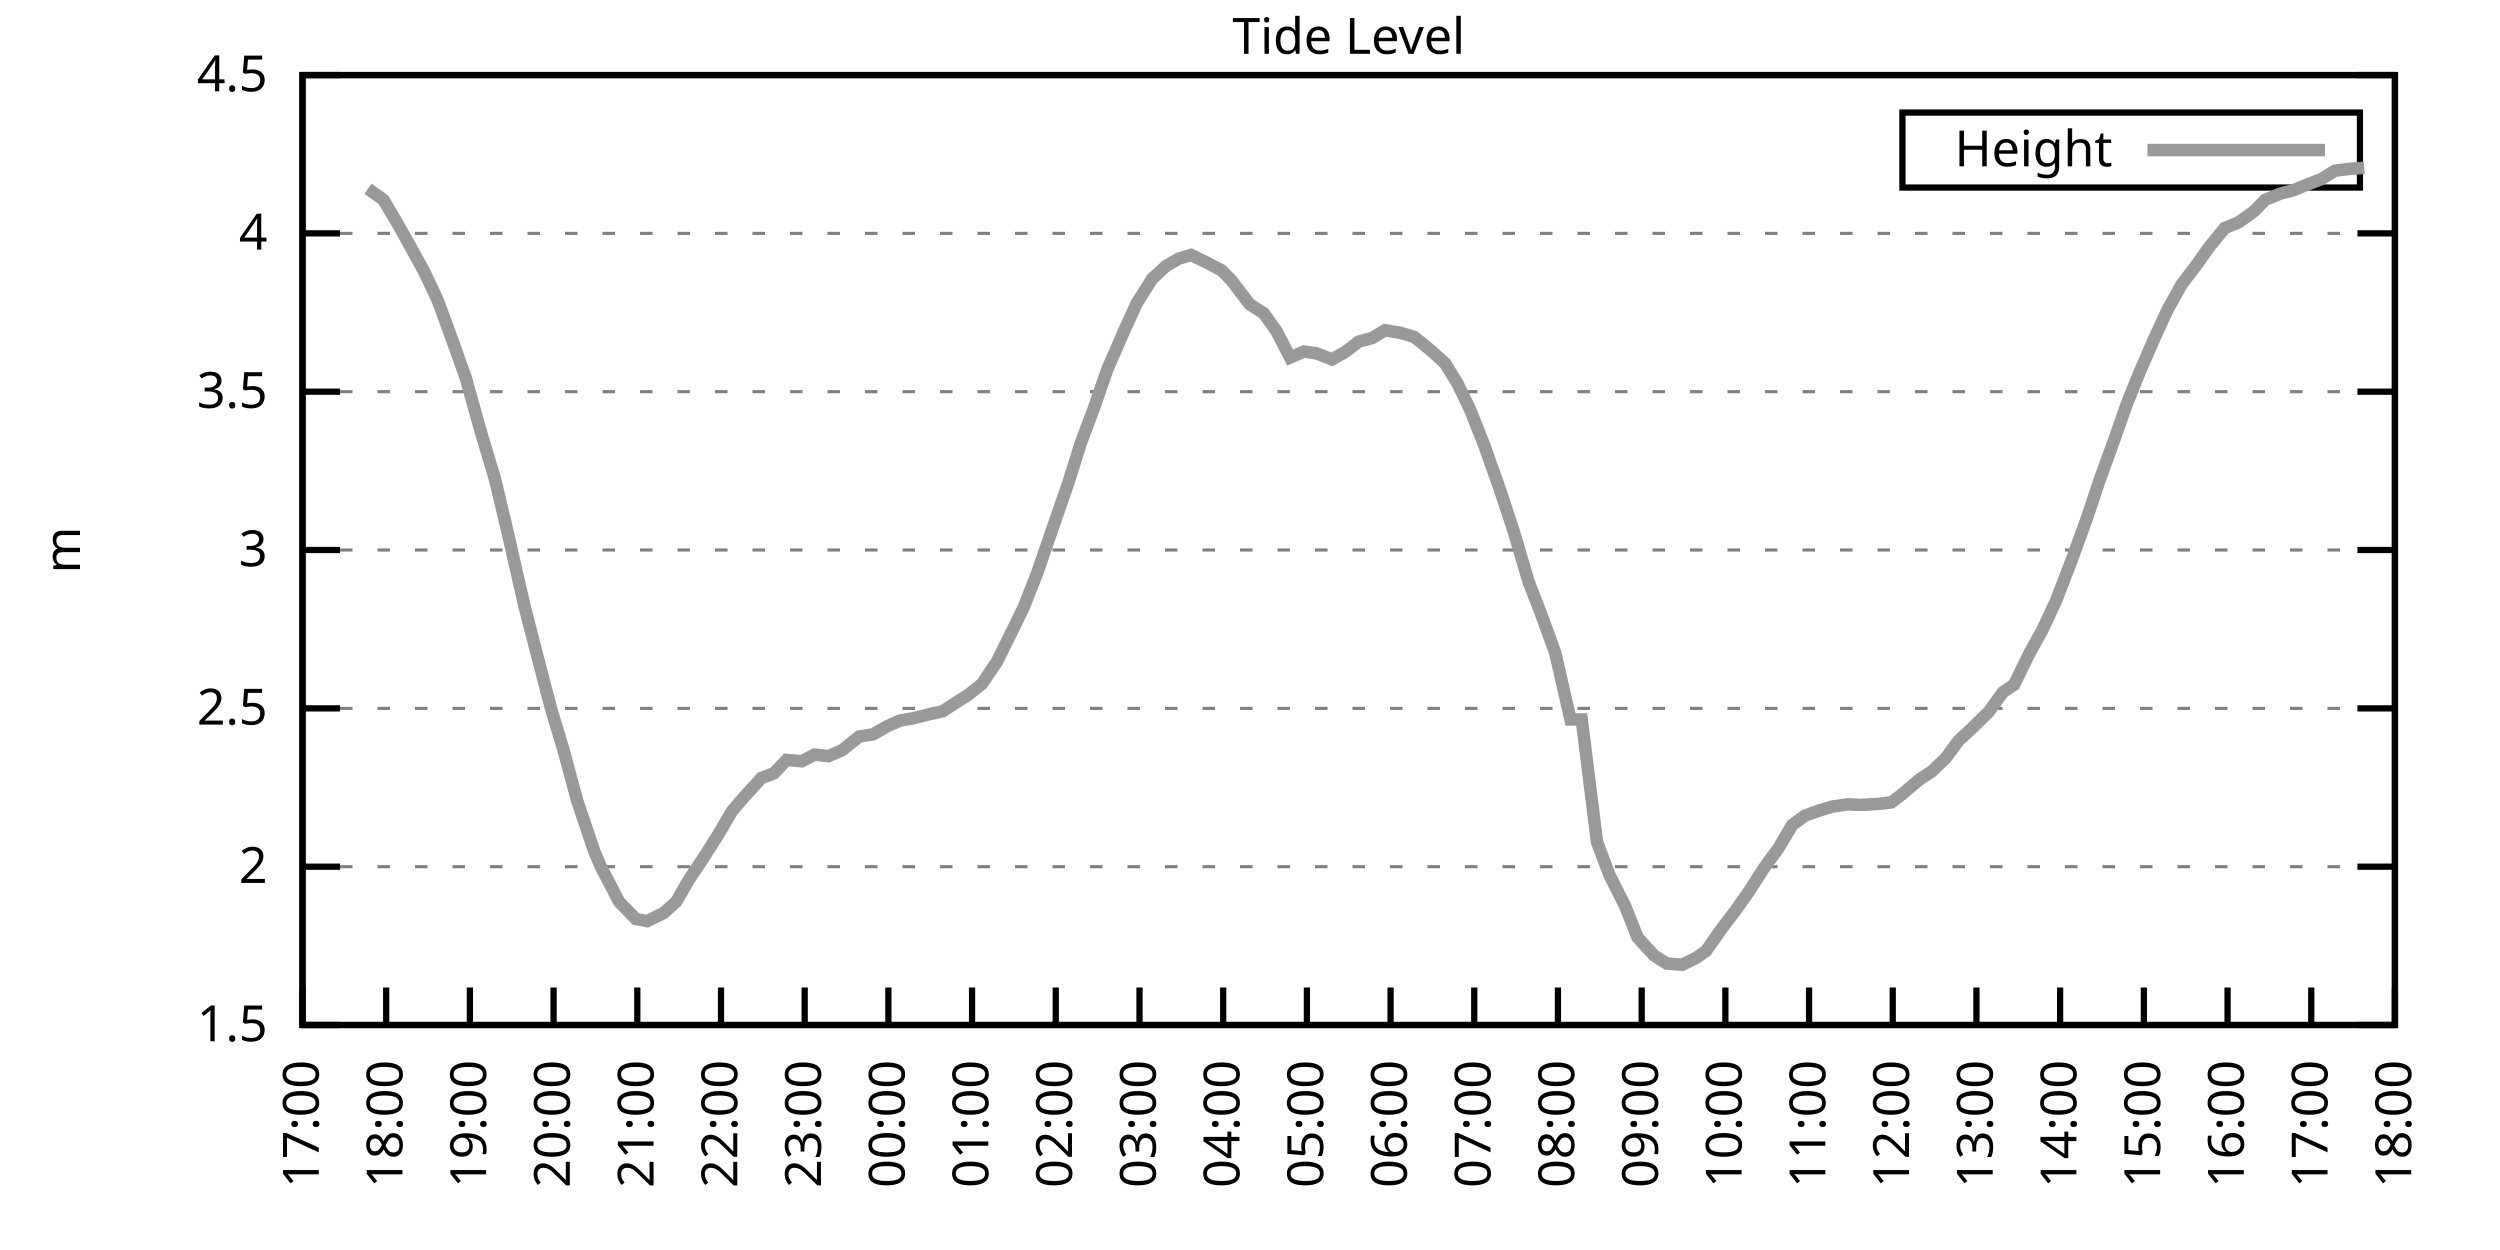
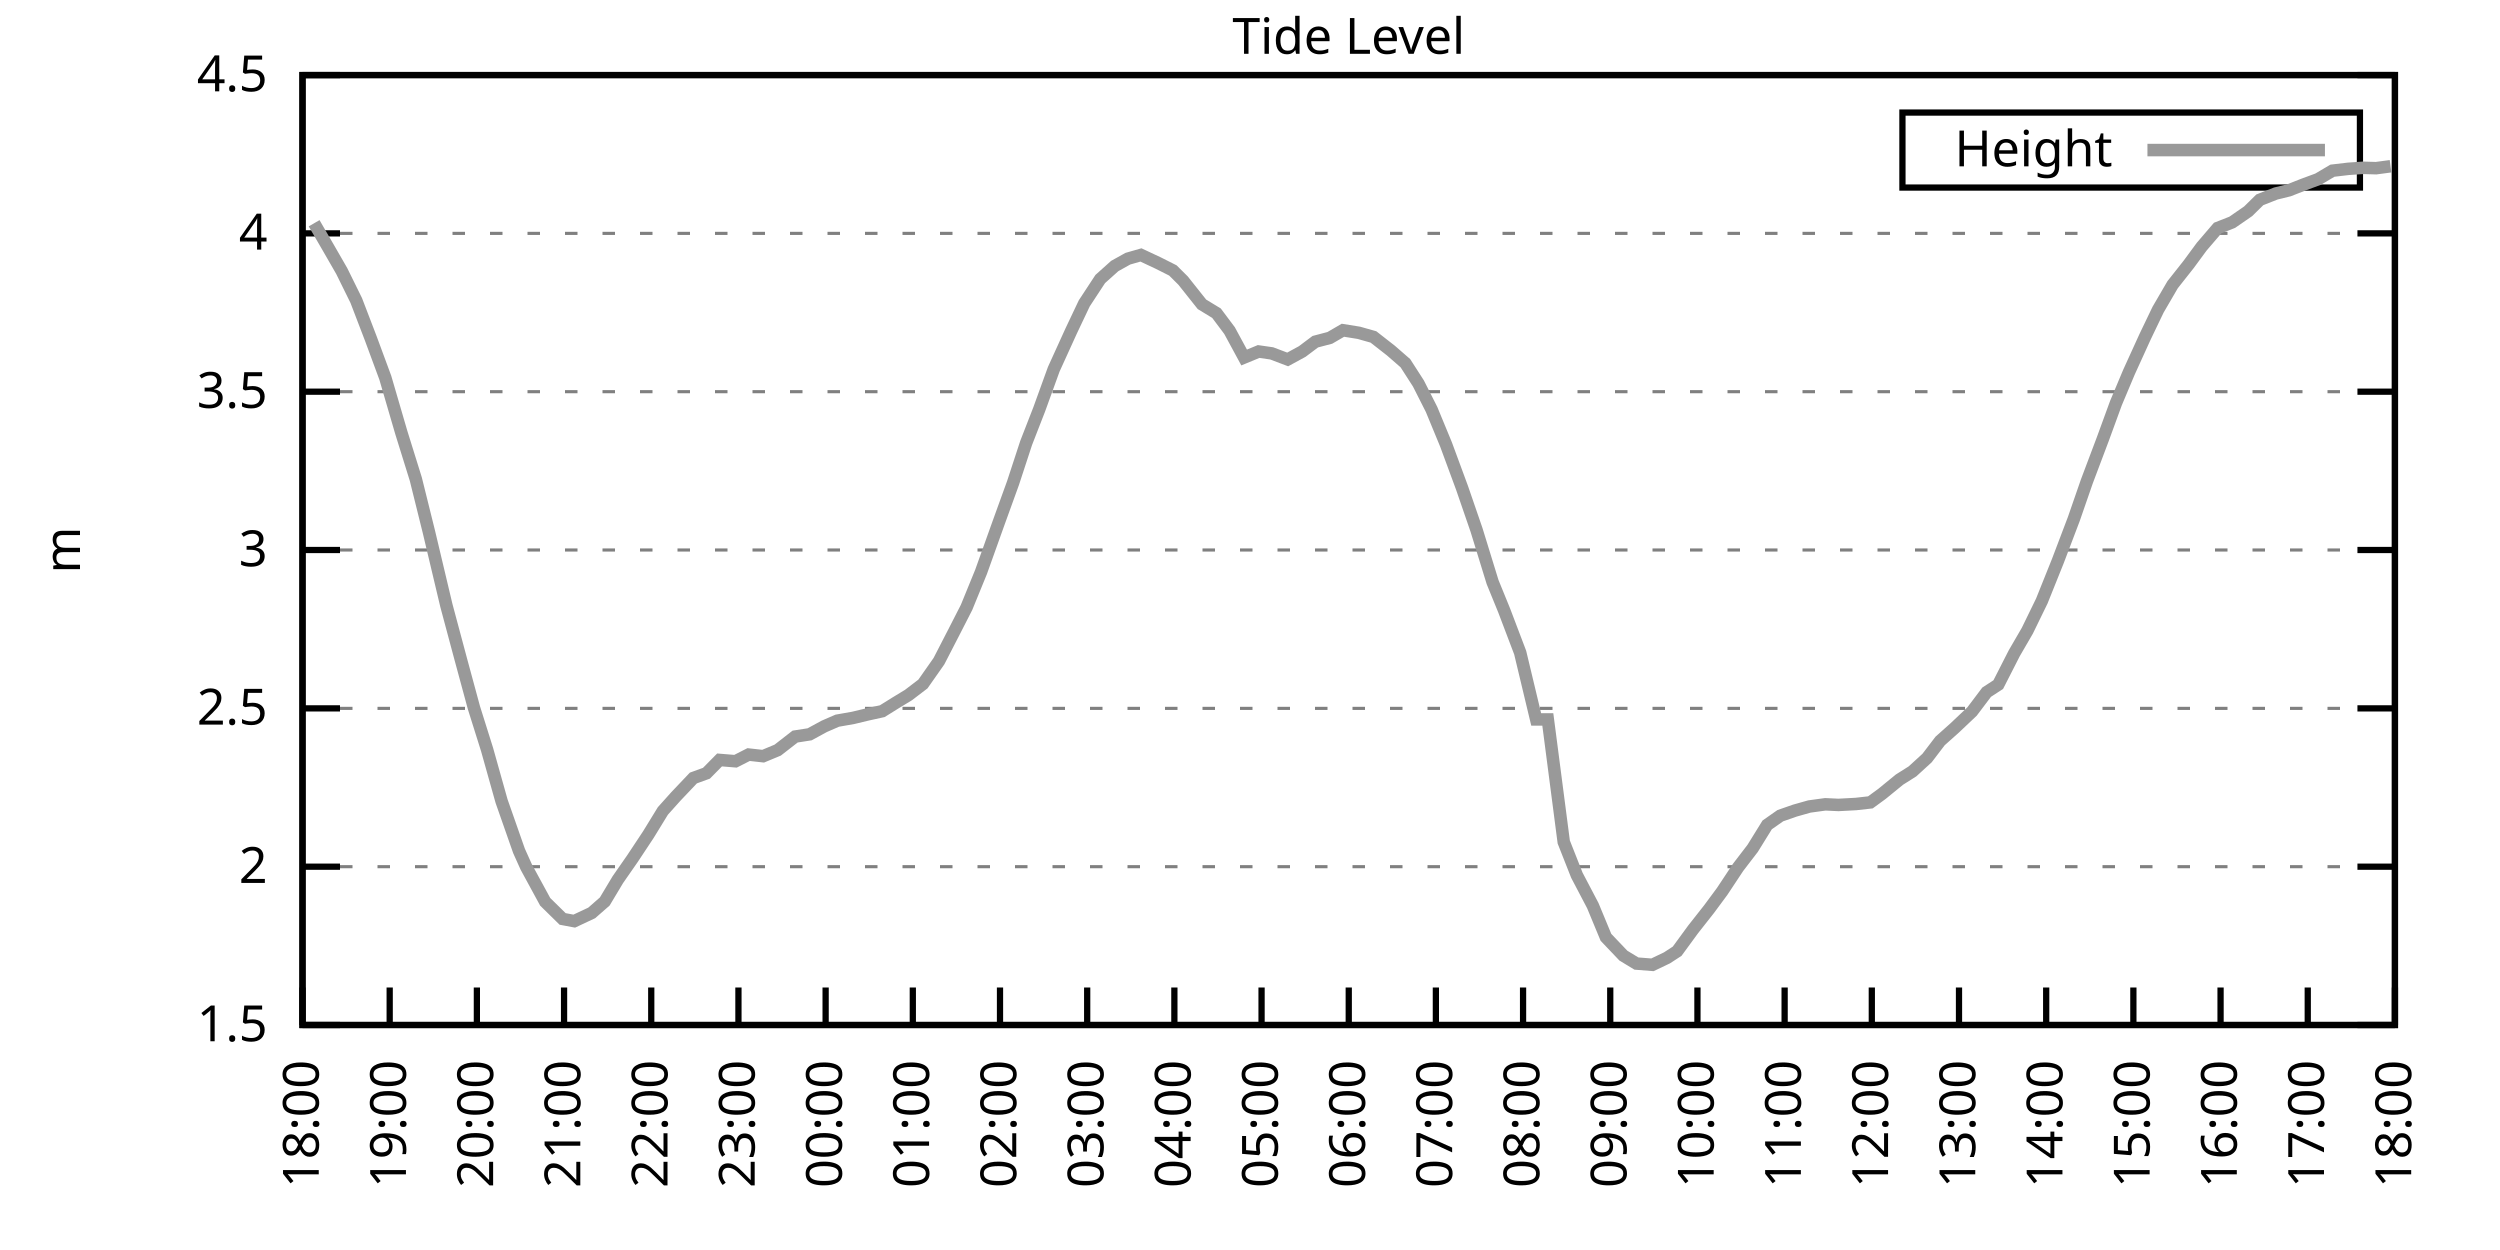
<svg xmlns="http://www.w3.org/2000/svg" xmlns:xlink="http://www.w3.org/1999/xlink" width="400" height="200" viewBox="0 0 400 200">
  <g id="gnuplot_canvas">
    <rect x="0" y="0" width="400" height="200" fill="none" />
    <defs>
      <circle id="gpDot" r="0.5" stroke-width="0.5" stroke="currentColor" />
      <path id="gpPt0" stroke-width="0.333" stroke="currentColor" d="M-1,0 h2 M0,-1 v2" />
      <path id="gpPt1" stroke-width="0.333" stroke="currentColor" d="M-1,-1 L1,1 M1,-1 L-1,1" />
      <path id="gpPt2" stroke-width="0.333" stroke="currentColor" d="M-1,0 L1,0 M0,-1 L0,1 M-1,-1 L1,1 M-1,1 L1,-1" />
      <rect id="gpPt3" stroke-width="0.333" stroke="currentColor" x="-1" y="-1" width="2" height="2" />
      <rect id="gpPt4" stroke-width="0.333" stroke="currentColor" fill="currentColor" x="-1" y="-1" width="2" height="2" />
      <circle id="gpPt5" stroke-width="0.333" stroke="currentColor" cx="0" cy="0" r="1" />
      <use xlink:href="#gpPt5" id="gpPt6" fill="currentColor" stroke="none" />
      <path id="gpPt7" stroke-width="0.333" stroke="currentColor" d="M0,-1.33 L-1.33,0.67 L1.33,0.67 z" />
      <use xlink:href="#gpPt7" id="gpPt8" fill="currentColor" stroke="none" />
      <use xlink:href="#gpPt7" id="gpPt9" stroke="currentColor" transform="rotate(180)" />
      <use xlink:href="#gpPt9" id="gpPt10" fill="currentColor" stroke="none" />
      <use xlink:href="#gpPt3" id="gpPt11" stroke="currentColor" transform="rotate(45)" />
      <use xlink:href="#gpPt11" id="gpPt12" fill="currentColor" stroke="none" />
      <path id="gpPt13" stroke-width="0.333" stroke="currentColor" d="M0,1.330 L1.265,0.411 L0.782,-1.067 L-0.782,-1.076 L-1.265,0.411 z" />
      <use xlink:href="#gpPt13" id="gpPt14" fill="currentColor" stroke="none" />
      <filter id="textbox" filterUnits="objectBoundingBox" x="0" y="0" height="1" width="1">
        <feFlood flood-color="white" flood-opacity="1" result="bgnd" />
        <feComposite in="SourceGraphic" in2="bgnd" operator="atop" />
      </filter>
      <filter id="greybox" filterUnits="objectBoundingBox" x="0" y="0" height="1" width="1">
        <feFlood flood-color="lightgrey" flood-opacity="1" result="grey" />
        <feComposite in="SourceGraphic" in2="grey" operator="atop" />
      </filter>
    </defs>
    <g fill="none" color="white" stroke="currentColor" stroke-width="1.00" stroke-linecap="butt" stroke-linejoin="miter">
</g>
    <g fill="none" color="black" stroke="currentColor" stroke-width="1.00" stroke-linecap="butt" stroke-linejoin="miter">
      <g stroke="none" shape-rendering="crispEdges">
        <polygon fill="rgb(255, 255, 255)" points="48.40,164.00 383.18,164.00 383.18,12.02 48.40,12.02 " />
      </g>
    </g>
    <g fill="none" color="black" stroke="currentColor" stroke-width="1.00" stroke-linecap="butt" stroke-linejoin="miter">
</g>
    <g fill="none" color="black" stroke="black" stroke-width="0.50" stroke-linecap="butt" stroke-linejoin="miter">
</g>
    <g fill="none" color="gray" stroke="currentColor" stroke-width="0.50" stroke-linecap="butt" stroke-linejoin="miter">
      <path stroke="gray" stroke-dasharray="2,4" class="gridline" d="M48.40,164.00 L383.19,164.00  " />
    </g>
    <g fill="none" color="gray" stroke="gray" stroke-width="1.00" stroke-linecap="butt" stroke-linejoin="miter">
</g>
    <g fill="none" color="black" stroke="currentColor" stroke-width="1.00" stroke-linecap="butt" stroke-linejoin="miter">
      <path stroke="black" d="M48.40,164.00 L54.40,164.00 M383.19,164.00 L377.19,164.00  " />
      <g transform="translate(42.80,166.60)" stroke="none" fill="black" font-family="Sans" font-size="8.00" text-anchor="end">
        <text>
          <tspan font-family="Sans"> 1.5</tspan>
        </text>
      </g>
    </g>
    <g fill="none" color="black" stroke="currentColor" stroke-width="1.00" stroke-linecap="butt" stroke-linejoin="miter">
</g>
    <g fill="none" color="black" stroke="black" stroke-width="0.50" stroke-linecap="butt" stroke-linejoin="miter">
</g>
    <g fill="none" color="gray" stroke="currentColor" stroke-width="0.50" stroke-linecap="butt" stroke-linejoin="miter">
      <path stroke="gray" stroke-dasharray="2,4" class="gridline" d="M48.40,138.67 L383.19,138.67  " />
    </g>
    <g fill="none" color="gray" stroke="gray" stroke-width="1.00" stroke-linecap="butt" stroke-linejoin="miter">
</g>
    <g fill="none" color="black" stroke="currentColor" stroke-width="1.00" stroke-linecap="butt" stroke-linejoin="miter">
      <path stroke="black" d="M48.40,138.67 L54.40,138.67 M383.19,138.67 L377.19,138.67  " />
      <g transform="translate(42.80,141.27)" stroke="none" fill="black" font-family="Sans" font-size="8.00" text-anchor="end">
        <text>
          <tspan font-family="Sans"> 2</tspan>
        </text>
      </g>
    </g>
    <g fill="none" color="black" stroke="currentColor" stroke-width="1.00" stroke-linecap="butt" stroke-linejoin="miter">
</g>
    <g fill="none" color="black" stroke="black" stroke-width="0.50" stroke-linecap="butt" stroke-linejoin="miter">
</g>
    <g fill="none" color="gray" stroke="currentColor" stroke-width="0.50" stroke-linecap="butt" stroke-linejoin="miter">
      <path stroke="gray" stroke-dasharray="2,4" class="gridline" d="M48.40,113.34 L383.19,113.34  " />
    </g>
    <g fill="none" color="gray" stroke="gray" stroke-width="1.00" stroke-linecap="butt" stroke-linejoin="miter">
</g>
    <g fill="none" color="black" stroke="currentColor" stroke-width="1.00" stroke-linecap="butt" stroke-linejoin="miter">
      <path stroke="black" d="M48.40,113.34 L54.40,113.34 M383.19,113.34 L377.19,113.34  " />
      <g transform="translate(42.80,115.94)" stroke="none" fill="black" font-family="Sans" font-size="8.00" text-anchor="end">
        <text>
          <tspan font-family="Sans"> 2.5</tspan>
        </text>
      </g>
    </g>
    <g fill="none" color="black" stroke="currentColor" stroke-width="1.00" stroke-linecap="butt" stroke-linejoin="miter">
</g>
    <g fill="none" color="black" stroke="black" stroke-width="0.50" stroke-linecap="butt" stroke-linejoin="miter">
</g>
    <g fill="none" color="gray" stroke="currentColor" stroke-width="0.50" stroke-linecap="butt" stroke-linejoin="miter">
      <path stroke="gray" stroke-dasharray="2,4" class="gridline" d="M48.40,88.00 L383.19,88.00  " />
    </g>
    <g fill="none" color="gray" stroke="gray" stroke-width="1.00" stroke-linecap="butt" stroke-linejoin="miter">
</g>
    <g fill="none" color="black" stroke="currentColor" stroke-width="1.00" stroke-linecap="butt" stroke-linejoin="miter">
      <path stroke="black" d="M48.40,88.00 L54.40,88.00 M383.19,88.00 L377.19,88.00  " />
      <g transform="translate(42.80,90.60)" stroke="none" fill="black" font-family="Sans" font-size="8.00" text-anchor="end">
        <text>
          <tspan font-family="Sans"> 3</tspan>
        </text>
      </g>
    </g>
    <g fill="none" color="black" stroke="currentColor" stroke-width="1.00" stroke-linecap="butt" stroke-linejoin="miter">
</g>
    <g fill="none" color="black" stroke="black" stroke-width="0.50" stroke-linecap="butt" stroke-linejoin="miter">
</g>
    <g fill="none" color="gray" stroke="currentColor" stroke-width="0.50" stroke-linecap="butt" stroke-linejoin="miter">
      <path stroke="gray" stroke-dasharray="2,4" class="gridline" d="M48.40,62.67 L383.19,62.67  " />
    </g>
    <g fill="none" color="gray" stroke="gray" stroke-width="1.00" stroke-linecap="butt" stroke-linejoin="miter">
</g>
    <g fill="none" color="black" stroke="currentColor" stroke-width="1.00" stroke-linecap="butt" stroke-linejoin="miter">
      <path stroke="black" d="M48.40,62.67 L54.40,62.67 M383.19,62.67 L377.19,62.67  " />
      <g transform="translate(42.80,65.27)" stroke="none" fill="black" font-family="Sans" font-size="8.00" text-anchor="end">
        <text>
          <tspan font-family="Sans"> 3.5</tspan>
        </text>
      </g>
    </g>
    <g fill="none" color="black" stroke="currentColor" stroke-width="1.00" stroke-linecap="butt" stroke-linejoin="miter">
</g>
    <g fill="none" color="black" stroke="black" stroke-width="0.50" stroke-linecap="butt" stroke-linejoin="miter">
</g>
    <g fill="none" color="gray" stroke="currentColor" stroke-width="0.50" stroke-linecap="butt" stroke-linejoin="miter">
      <path stroke="gray" stroke-dasharray="2,4" class="gridline" d="M48.40,37.34 L383.19,37.34  " />
    </g>
    <g fill="none" color="gray" stroke="gray" stroke-width="1.00" stroke-linecap="butt" stroke-linejoin="miter">
</g>
    <g fill="none" color="black" stroke="currentColor" stroke-width="1.00" stroke-linecap="butt" stroke-linejoin="miter">
      <path stroke="black" d="M48.40,37.34 L54.40,37.34 M383.19,37.34 L377.19,37.34  " />
      <g transform="translate(42.80,39.94)" stroke="none" fill="black" font-family="Sans" font-size="8.00" text-anchor="end">
        <text>
          <tspan font-family="Sans"> 4</tspan>
        </text>
      </g>
    </g>
    <g fill="none" color="black" stroke="currentColor" stroke-width="1.00" stroke-linecap="butt" stroke-linejoin="miter">
</g>
    <g fill="none" color="black" stroke="black" stroke-width="0.50" stroke-linecap="butt" stroke-linejoin="miter">
</g>
    <g fill="none" color="gray" stroke="currentColor" stroke-width="0.50" stroke-linecap="butt" stroke-linejoin="miter">
      <path stroke="gray" stroke-dasharray="2,4" class="gridline" d="M48.40,12.01 L383.19,12.01  " />
    </g>
    <g fill="none" color="gray" stroke="gray" stroke-width="1.00" stroke-linecap="butt" stroke-linejoin="miter">
</g>
    <g fill="none" color="black" stroke="currentColor" stroke-width="1.00" stroke-linecap="butt" stroke-linejoin="miter">
      <path stroke="black" d="M48.40,12.01 L54.40,12.01 M383.19,12.01 L377.19,12.01  " />
      <g transform="translate(42.80,14.61)" stroke="none" fill="black" font-family="Sans" font-size="8.00" text-anchor="end">
        <text>
          <tspan font-family="Sans"> 4.5</tspan>
        </text>
      </g>
    </g>
    <g fill="none" color="black" stroke="currentColor" stroke-width="1.00" stroke-linecap="butt" stroke-linejoin="miter">
      <path stroke="black" d="M48.40,164.00 L48.40,158.00  " />
      <g transform="translate(51.00,169.60) rotate(270.00)" stroke="none" fill="black" font-family="Sans" font-size="8.00" text-anchor="end">
        <text>
-           <tspan font-family="Sans">17:00</tspan>
-         </text>
-       </g>
-     </g>
-     <g fill="none" color="black" stroke="currentColor" stroke-width="1.00" stroke-linecap="butt" stroke-linejoin="miter">
-       <path stroke="black" d="M61.79,164.00 L61.79,158.00  " />
-       <g transform="translate(64.39,169.60) rotate(270.00)" stroke="none" fill="black" font-family="Sans" font-size="8.00" text-anchor="end">
-         <text>
          <tspan font-family="Sans">18:00</tspan>
        </text>
      </g>
    </g>
    <g fill="none" color="black" stroke="currentColor" stroke-width="1.00" stroke-linecap="butt" stroke-linejoin="miter">
-       <path stroke="black" d="M75.18,164.00 L75.18,158.00  " />
-       <g transform="translate(77.78,169.60) rotate(270.00)" stroke="none" fill="black" font-family="Sans" font-size="8.00" text-anchor="end">
+       <path stroke="black" d="M62.35,164.00 L62.35,158.00  " />
+       <g transform="translate(64.95,169.60) rotate(270.00)" stroke="none" fill="black" font-family="Sans" font-size="8.00" text-anchor="end">
        <text>
          <tspan font-family="Sans">19:00</tspan>
        </text>
      </g>
    </g>
    <g fill="none" color="black" stroke="currentColor" stroke-width="1.00" stroke-linecap="butt" stroke-linejoin="miter">
-       <path stroke="black" d="M88.57,164.00 L88.57,158.00  " />
-       <g transform="translate(91.17,169.60) rotate(270.00)" stroke="none" fill="black" font-family="Sans" font-size="8.00" text-anchor="end">
+       <path stroke="black" d="M76.30,164.00 L76.30,158.00  " />
+       <g transform="translate(78.90,169.60) rotate(270.00)" stroke="none" fill="black" font-family="Sans" font-size="8.00" text-anchor="end">
        <text>
          <tspan font-family="Sans">20:00</tspan>
        </text>
      </g>
    </g>
    <g fill="none" color="black" stroke="currentColor" stroke-width="1.00" stroke-linecap="butt" stroke-linejoin="miter">
-       <path stroke="black" d="M101.97,164.00 L101.97,158.00  " />
-       <g transform="translate(104.57,169.60) rotate(270.00)" stroke="none" fill="black" font-family="Sans" font-size="8.00" text-anchor="end">
+       <path stroke="black" d="M90.25,164.00 L90.25,158.00  " />
+       <g transform="translate(92.85,169.60) rotate(270.00)" stroke="none" fill="black" font-family="Sans" font-size="8.00" text-anchor="end">
        <text>
          <tspan font-family="Sans">21:00</tspan>
        </text>
      </g>
    </g>
    <g fill="none" color="black" stroke="currentColor" stroke-width="1.00" stroke-linecap="butt" stroke-linejoin="miter">
-       <path stroke="black" d="M115.36,164.00 L115.36,158.00  " />
-       <g transform="translate(117.96,169.60) rotate(270.00)" stroke="none" fill="black" font-family="Sans" font-size="8.00" text-anchor="end">
+       <path stroke="black" d="M104.20,164.00 L104.20,158.00  " />
+       <g transform="translate(106.80,169.60) rotate(270.00)" stroke="none" fill="black" font-family="Sans" font-size="8.00" text-anchor="end">
        <text>
          <tspan font-family="Sans">22:00</tspan>
        </text>
      </g>
    </g>
    <g fill="none" color="black" stroke="currentColor" stroke-width="1.00" stroke-linecap="butt" stroke-linejoin="miter">
-       <path stroke="black" d="M128.75,164.00 L128.75,158.00  " />
-       <g transform="translate(131.35,169.60) rotate(270.00)" stroke="none" fill="black" font-family="Sans" font-size="8.00" text-anchor="end">
+       <path stroke="black" d="M118.15,164.00 L118.15,158.00  " />
+       <g transform="translate(120.75,169.60) rotate(270.00)" stroke="none" fill="black" font-family="Sans" font-size="8.00" text-anchor="end">
        <text>
          <tspan font-family="Sans">23:00</tspan>
        </text>
      </g>
    </g>
    <g fill="none" color="black" stroke="currentColor" stroke-width="1.00" stroke-linecap="butt" stroke-linejoin="miter">
-       <path stroke="black" d="M142.14,164.00 L142.14,158.00  " />
-       <g transform="translate(144.74,169.60) rotate(270.00)" stroke="none" fill="black" font-family="Sans" font-size="8.00" text-anchor="end">
+       <path stroke="black" d="M132.10,164.00 L132.10,158.00  " />
+       <g transform="translate(134.70,169.60) rotate(270.00)" stroke="none" fill="black" font-family="Sans" font-size="8.00" text-anchor="end">
        <text>
          <tspan font-family="Sans">00:00</tspan>
        </text>
      </g>
    </g>
    <g fill="none" color="black" stroke="currentColor" stroke-width="1.00" stroke-linecap="butt" stroke-linejoin="miter">
-       <path stroke="black" d="M155.53,164.00 L155.53,158.00  " />
-       <g transform="translate(158.13,169.60) rotate(270.00)" stroke="none" fill="black" font-family="Sans" font-size="8.00" text-anchor="end">
+       <path stroke="black" d="M146.05,164.00 L146.05,158.00  " />
+       <g transform="translate(148.65,169.60) rotate(270.00)" stroke="none" fill="black" font-family="Sans" font-size="8.00" text-anchor="end">
        <text>
          <tspan font-family="Sans">01:00</tspan>
        </text>
      </g>
    </g>
    <g fill="none" color="black" stroke="currentColor" stroke-width="1.00" stroke-linecap="butt" stroke-linejoin="miter">
-       <path stroke="black" d="M168.92,164.00 L168.92,158.00  " />
-       <g transform="translate(171.52,169.60) rotate(270.00)" stroke="none" fill="black" font-family="Sans" font-size="8.00" text-anchor="end">
+       <path stroke="black" d="M160.00,164.00 L160.00,158.00  " />
+       <g transform="translate(162.60,169.60) rotate(270.00)" stroke="none" fill="black" font-family="Sans" font-size="8.00" text-anchor="end">
        <text>
          <tspan font-family="Sans">02:00</tspan>
        </text>
      </g>
    </g>
    <g fill="none" color="black" stroke="currentColor" stroke-width="1.00" stroke-linecap="butt" stroke-linejoin="miter">
-       <path stroke="black" d="M182.32,164.00 L182.32,158.00  " />
-       <g transform="translate(184.92,169.60) rotate(270.00)" stroke="none" fill="black" font-family="Sans" font-size="8.00" text-anchor="end">
+       <path stroke="black" d="M173.95,164.00 L173.95,158.00  " />
+       <g transform="translate(176.55,169.60) rotate(270.00)" stroke="none" fill="black" font-family="Sans" font-size="8.00" text-anchor="end">
        <text>
          <tspan font-family="Sans">03:00</tspan>
        </text>
      </g>
    </g>
    <g fill="none" color="black" stroke="currentColor" stroke-width="1.00" stroke-linecap="butt" stroke-linejoin="miter">
-       <path stroke="black" d="M195.71,164.00 L195.71,158.00  " />
-       <g transform="translate(198.31,169.60) rotate(270.00)" stroke="none" fill="black" font-family="Sans" font-size="8.00" text-anchor="end">
+       <path stroke="black" d="M187.90,164.00 L187.90,158.00  " />
+       <g transform="translate(190.50,169.60) rotate(270.00)" stroke="none" fill="black" font-family="Sans" font-size="8.00" text-anchor="end">
        <text>
          <tspan font-family="Sans">04:00</tspan>
        </text>
      </g>
    </g>
    <g fill="none" color="black" stroke="currentColor" stroke-width="1.00" stroke-linecap="butt" stroke-linejoin="miter">
-       <path stroke="black" d="M209.10,164.00 L209.10,158.00  " />
-       <g transform="translate(211.70,169.60) rotate(270.00)" stroke="none" fill="black" font-family="Sans" font-size="8.00" text-anchor="end">
+       <path stroke="black" d="M201.85,164.00 L201.85,158.00  " />
+       <g transform="translate(204.45,169.60) rotate(270.00)" stroke="none" fill="black" font-family="Sans" font-size="8.00" text-anchor="end">
        <text>
          <tspan font-family="Sans">05:00</tspan>
        </text>
      </g>
    </g>
    <g fill="none" color="black" stroke="currentColor" stroke-width="1.00" stroke-linecap="butt" stroke-linejoin="miter">
-       <path stroke="black" d="M222.49,164.00 L222.49,158.00  " />
-       <g transform="translate(225.09,169.60) rotate(270.00)" stroke="none" fill="black" font-family="Sans" font-size="8.00" text-anchor="end">
+       <path stroke="black" d="M215.80,164.00 L215.80,158.00  " />
+       <g transform="translate(218.40,169.60) rotate(270.00)" stroke="none" fill="black" font-family="Sans" font-size="8.00" text-anchor="end">
        <text>
          <tspan font-family="Sans">06:00</tspan>
        </text>
      </g>
    </g>
    <g fill="none" color="black" stroke="currentColor" stroke-width="1.00" stroke-linecap="butt" stroke-linejoin="miter">
-       <path stroke="black" d="M235.88,164.00 L235.88,158.00  " />
-       <g transform="translate(238.48,169.60) rotate(270.00)" stroke="none" fill="black" font-family="Sans" font-size="8.00" text-anchor="end">
+       <path stroke="black" d="M229.74,164.00 L229.74,158.00  " />
+       <g transform="translate(232.34,169.60) rotate(270.00)" stroke="none" fill="black" font-family="Sans" font-size="8.00" text-anchor="end">
        <text>
          <tspan font-family="Sans">07:00</tspan>
        </text>
      </g>
    </g>
    <g fill="none" color="black" stroke="currentColor" stroke-width="1.00" stroke-linecap="butt" stroke-linejoin="miter">
-       <path stroke="black" d="M249.27,164.00 L249.27,158.00  " />
-       <g transform="translate(251.87,169.60) rotate(270.00)" stroke="none" fill="black" font-family="Sans" font-size="8.00" text-anchor="end">
+       <path stroke="black" d="M243.69,164.00 L243.69,158.00  " />
+       <g transform="translate(246.29,169.60) rotate(270.00)" stroke="none" fill="black" font-family="Sans" font-size="8.00" text-anchor="end">
        <text>
          <tspan font-family="Sans">08:00</tspan>
        </text>
      </g>
    </g>
    <g fill="none" color="black" stroke="currentColor" stroke-width="1.00" stroke-linecap="butt" stroke-linejoin="miter">
-       <path stroke="black" d="M262.67,164.00 L262.67,158.00  " />
-       <g transform="translate(265.27,169.60) rotate(270.00)" stroke="none" fill="black" font-family="Sans" font-size="8.00" text-anchor="end">
+       <path stroke="black" d="M257.64,164.00 L257.64,158.00  " />
+       <g transform="translate(260.24,169.60) rotate(270.00)" stroke="none" fill="black" font-family="Sans" font-size="8.00" text-anchor="end">
        <text>
          <tspan font-family="Sans">09:00</tspan>
        </text>
      </g>
    </g>
    <g fill="none" color="black" stroke="currentColor" stroke-width="1.00" stroke-linecap="butt" stroke-linejoin="miter">
-       <path stroke="black" d="M276.06,164.00 L276.06,158.00  " />
-       <g transform="translate(278.66,169.60) rotate(270.00)" stroke="none" fill="black" font-family="Sans" font-size="8.00" text-anchor="end">
+       <path stroke="black" d="M271.59,164.00 L271.59,158.00  " />
+       <g transform="translate(274.19,169.60) rotate(270.00)" stroke="none" fill="black" font-family="Sans" font-size="8.00" text-anchor="end">
        <text>
          <tspan font-family="Sans">10:00</tspan>
        </text>
      </g>
    </g>
    <g fill="none" color="black" stroke="currentColor" stroke-width="1.00" stroke-linecap="butt" stroke-linejoin="miter">
-       <path stroke="black" d="M289.45,164.00 L289.45,158.00  " />
-       <g transform="translate(292.05,169.60) rotate(270.00)" stroke="none" fill="black" font-family="Sans" font-size="8.00" text-anchor="end">
+       <path stroke="black" d="M285.54,164.00 L285.54,158.00  " />
+       <g transform="translate(288.14,169.60) rotate(270.00)" stroke="none" fill="black" font-family="Sans" font-size="8.00" text-anchor="end">
        <text>
          <tspan font-family="Sans">11:00</tspan>
        </text>
      </g>
    </g>
    <g fill="none" color="black" stroke="currentColor" stroke-width="1.00" stroke-linecap="butt" stroke-linejoin="miter">
-       <path stroke="black" d="M302.84,164.00 L302.84,158.00  " />
-       <g transform="translate(305.44,169.60) rotate(270.00)" stroke="none" fill="black" font-family="Sans" font-size="8.00" text-anchor="end">
+       <path stroke="black" d="M299.49,164.00 L299.49,158.00  " />
+       <g transform="translate(302.09,169.60) rotate(270.00)" stroke="none" fill="black" font-family="Sans" font-size="8.00" text-anchor="end">
        <text>
          <tspan font-family="Sans">12:00</tspan>
        </text>
      </g>
    </g>
    <g fill="none" color="black" stroke="currentColor" stroke-width="1.00" stroke-linecap="butt" stroke-linejoin="miter">
-       <path stroke="black" d="M316.23,164.00 L316.23,158.00  " />
-       <g transform="translate(318.83,169.60) rotate(270.00)" stroke="none" fill="black" font-family="Sans" font-size="8.00" text-anchor="end">
+       <path stroke="black" d="M313.44,164.00 L313.44,158.00  " />
+       <g transform="translate(316.04,169.60) rotate(270.00)" stroke="none" fill="black" font-family="Sans" font-size="8.00" text-anchor="end">
        <text>
          <tspan font-family="Sans">13:00</tspan>
        </text>
      </g>
    </g>
    <g fill="none" color="black" stroke="currentColor" stroke-width="1.00" stroke-linecap="butt" stroke-linejoin="miter">
-       <path stroke="black" d="M329.62,164.00 L329.62,158.00  " />
-       <g transform="translate(332.22,169.60) rotate(270.00)" stroke="none" fill="black" font-family="Sans" font-size="8.00" text-anchor="end">
+       <path stroke="black" d="M327.39,164.00 L327.39,158.00  " />
+       <g transform="translate(329.99,169.60) rotate(270.00)" stroke="none" fill="black" font-family="Sans" font-size="8.00" text-anchor="end">
        <text>
          <tspan font-family="Sans">14:00</tspan>
        </text>
      </g>
    </g>
    <g fill="none" color="black" stroke="currentColor" stroke-width="1.00" stroke-linecap="butt" stroke-linejoin="miter">
-       <path stroke="black" d="M343.02,164.00 L343.02,158.00  " />
-       <g transform="translate(345.62,169.60) rotate(270.00)" stroke="none" fill="black" font-family="Sans" font-size="8.00" text-anchor="end">
+       <path stroke="black" d="M341.34,164.00 L341.34,158.00  " />
+       <g transform="translate(343.94,169.60) rotate(270.00)" stroke="none" fill="black" font-family="Sans" font-size="8.00" text-anchor="end">
        <text>
          <tspan font-family="Sans">15:00</tspan>
        </text>
      </g>
    </g>
    <g fill="none" color="black" stroke="currentColor" stroke-width="1.00" stroke-linecap="butt" stroke-linejoin="miter">
-       <path stroke="black" d="M356.41,164.00 L356.41,158.00  " />
-       <g transform="translate(359.01,169.60) rotate(270.00)" stroke="none" fill="black" font-family="Sans" font-size="8.00" text-anchor="end">
+       <path stroke="black" d="M355.29,164.00 L355.29,158.00  " />
+       <g transform="translate(357.89,169.60) rotate(270.00)" stroke="none" fill="black" font-family="Sans" font-size="8.00" text-anchor="end">
        <text>
          <tspan font-family="Sans">16:00</tspan>
        </text>
      </g>
    </g>
    <g fill="none" color="black" stroke="currentColor" stroke-width="1.00" stroke-linecap="butt" stroke-linejoin="miter">
-       <path stroke="black" d="M369.80,164.00 L369.80,158.00  " />
-       <g transform="translate(372.40,169.60) rotate(270.00)" stroke="none" fill="black" font-family="Sans" font-size="8.00" text-anchor="end">
+       <path stroke="black" d="M369.24,164.00 L369.24,158.00  " />
+       <g transform="translate(371.84,169.60) rotate(270.00)" stroke="none" fill="black" font-family="Sans" font-size="8.00" text-anchor="end">
        <text>
          <tspan font-family="Sans">17:00</tspan>
        </text>
      </g>
    </g>
    <g fill="none" color="black" stroke="currentColor" stroke-width="1.00" stroke-linecap="butt" stroke-linejoin="miter">
      <path stroke="black" d="M383.19,164.00 L383.19,158.00  " />
      <g transform="translate(385.79,169.60) rotate(270.00)" stroke="none" fill="black" font-family="Sans" font-size="8.00" text-anchor="end">
        <text>
          <tspan font-family="Sans">18:00</tspan>
        </text>
      </g>
    </g>
    <g fill="none" color="black" stroke="currentColor" stroke-width="1.00" stroke-linecap="butt" stroke-linejoin="miter">
</g>
    <g fill="none" color="black" stroke="currentColor" stroke-width="1.00" stroke-linecap="butt" stroke-linejoin="miter">
      <path stroke="black" d="M48.40,12.01 L48.40,164.00 L383.19,164.00 L383.19,12.01 L48.40,12.01 Z  " />
    </g>
    <g fill="none" color="black" stroke="currentColor" stroke-width="1.00" stroke-linecap="butt" stroke-linejoin="miter">
</g>
    <g fill="none" color="black" stroke="currentColor" stroke-width="1.00" stroke-linecap="butt" stroke-linejoin="miter">
      <path stroke="black" d="M304.39,30.01 L304.39,18.01 L377.59,18.01 L377.59,30.01 L304.39,30.01 Z  " />
    </g>
    <g id="Tide_level_plot_1">
      <g fill="none" color="white" stroke="black" stroke-width="2.00" stroke-linecap="butt" stroke-linejoin="miter">
</g>
      <g fill="none" color="black" stroke="currentColor" stroke-width="2.00" stroke-linecap="butt" stroke-linejoin="miter">
        <g transform="translate(337.99,26.61)" stroke="none" fill="black" font-family="Sans" font-size="8.00" text-anchor="end">
          <text>
            <tspan font-family="Sans">Height</tspan>
          </text>
        </g>
      </g>
      <g fill="none" color="black" stroke="currentColor" stroke-width="2.00" stroke-linecap="butt" stroke-linejoin="miter">
-         <path stroke="rgb(153, 153, 153)" d="M343.59,24.01 L371.99,24.01 M58.89,30.20 L61.35,31.97 L63.58,35.72 L65.81,39.72 L67.82,43.37 L70.05,48.08   L72.28,54.16 L74.51,60.44 L76.97,69.21 L79.20,76.66 L81.21,85.12 L83.89,96.87 L86.12,105.53 L88.13,113.24   L90.14,119.92 L92.37,128.18 L95.05,136.14 L96.16,138.72 L99.06,144.29 L101.74,147.03 L103.53,147.38 L106.21,146.07   L108.22,144.24 L110.22,140.75 L112.46,137.40 L114.91,133.55 L117.14,129.75 L119.15,127.42 L121.83,124.48 L123.84,123.72   L125.85,121.59 L128.30,121.80 L130.31,120.73 L132.54,120.99 L134.78,120.02 L137.45,117.85 L139.69,117.49 L141.92,116.22   L143.93,115.31 L146.38,114.86 L148.61,114.30 L150.85,113.79 L152.85,112.48 L154.86,111.21 L157.10,109.44 L159.55,105.79   L162.01,100.82 L163.79,97.18 L166.02,91.50 L168.70,83.70 L170.93,77.26 L172.94,70.88 L174.95,65.51 L177.18,59.08   L179.86,52.95 L181.87,48.54 L184.32,44.64 L186.56,42.56 L188.57,41.39 L190.57,40.79 L193.25,42.10 L195.48,43.27   L197.05,44.89 L199.95,48.69 L202.18,50.11 L204.19,52.90 L206.42,57.20 L208.65,56.24 L210.66,56.54 L213.12,57.51   L215.35,56.24 L217.36,54.67 L219.59,54.06 L221.60,52.84 L224.05,53.25 L226.29,53.91 L228.96,56.09 L231.20,58.11   L233.20,61.36 L235.21,65.51 L237.44,71.13 L239.90,78.07 L242.13,84.81 L244.59,93.12 L246.37,97.68 L248.83,104.42   L251.28,115.11 L253.07,115.11 L255.52,134.72 L257.53,140.04 L259.99,144.90 L262.00,149.97 L264.67,152.90 L266.68,154.17   L269.14,154.37 L271.37,153.26 L272.93,152.20 L275.39,148.70 L277.84,145.46 L279.85,142.62 L282.31,138.77 L284.54,135.73   L286.77,131.98 L288.78,130.51 L291.01,129.70 L293.24,129.04 L295.70,128.69 L297.71,128.79 L300.39,128.64 L302.62,128.38   L304.40,127.02 L307.08,124.74 L309.09,123.42 L311.32,121.29 L313.33,118.55 L315.56,116.48 L318.24,113.84 L320.47,110.75   L322.26,109.54 L324.71,104.52 L326.72,100.92 L328.95,96.16 L331.41,89.78 L333.86,83.04 L335.87,77.01 L338.33,70.22   L340.34,64.50 L342.35,59.53 L344.80,53.91 L346.81,49.55 L349.04,45.55 L351.50,42.31 L353.51,39.47 L355.96,36.48   L358.19,35.57 L360.65,33.80 L362.43,31.97 L364.89,30.96 L366.90,30.45 L369.13,29.54 L371.36,28.68 L373.59,27.31   L376.05,27.01 L378.28,26.85  " />
+         <path stroke="rgb(153, 153, 153)" d="M343.59,24.01 L371.99,24.01 M50.26,35.72 L52.58,39.72 L54.68,43.37 L57.00,48.08 L59.33,54.16 L61.65,60.44   L64.21,69.21 L66.53,76.66 L68.63,85.12 L71.42,96.87 L73.74,105.53 L75.83,113.24 L77.93,119.92 L80.25,128.18   L83.04,136.14 L84.20,138.72 L87.23,144.29 L90.02,147.03 L91.88,147.38 L94.67,146.07 L96.76,144.24 L98.85,140.75   L101.18,137.40 L103.73,133.55 L106.06,129.75 L108.15,127.42 L110.94,124.48 L113.03,123.72 L115.13,121.59 L117.68,121.80   L119.78,120.73 L122.10,120.99 L124.43,120.02 L127.22,117.85 L129.54,117.49 L131.87,116.22 L133.96,115.31 L136.51,114.86   L138.84,114.30 L141.16,113.79 L143.26,112.48 L145.35,111.21 L147.67,109.44 L150.23,105.79 L152.79,100.82 L154.65,97.18   L156.97,91.50 L159.76,83.70 L162.09,77.26 L164.18,70.88 L166.27,65.51 L168.60,59.08 L171.39,52.95 L173.48,48.54   L176.04,44.64 L178.36,42.56 L180.46,41.39 L182.55,40.79 L185.34,42.10 L187.66,43.27 L189.29,44.89 L192.31,48.69   L194.64,50.11 L196.73,52.90 L199.06,57.20 L201.38,56.24 L203.47,56.54 L206.03,57.51 L208.36,56.24 L210.45,54.67   L212.77,54.06 L214.87,52.84 L217.42,53.25 L219.75,53.91 L222.54,56.09 L224.86,58.11 L226.95,61.36 L229.05,65.51   L231.37,71.13 L233.93,78.07 L236.25,84.81 L238.81,93.12 L240.67,97.68 L243.23,104.42 L245.79,115.11 L247.65,115.11   L250.20,134.72 L252.30,140.04 L254.85,144.90 L256.95,149.97 L259.74,152.90 L261.83,154.17 L264.39,154.37 L266.71,153.26   L268.34,152.20 L270.90,148.70 L273.45,145.46 L275.55,142.62 L278.10,138.77 L280.43,135.73 L282.75,131.98 L284.85,130.51   L287.17,129.70 L289.50,129.04 L292.05,128.69 L294.15,128.79 L296.94,128.64 L299.26,128.38 L301.12,127.02 L303.91,124.74   L306.00,123.42 L308.33,121.29 L310.42,118.55 L312.74,116.48 L315.53,113.84 L317.86,110.75 L319.72,109.54 L322.28,104.52   L324.37,100.92 L326.69,96.16 L329.25,89.78 L331.81,83.04 L333.90,77.01 L336.46,70.22 L338.55,64.50 L340.64,59.53   L343.20,53.91 L345.29,49.55 L347.62,45.55 L350.18,42.31 L352.27,39.47 L354.83,36.48 L357.15,35.57 L359.71,33.80   L361.57,31.97 L364.13,30.96 L366.22,30.45 L368.54,29.54 L370.87,28.68 L373.19,27.31 L375.75,27.01 L378.08,26.85   L380.17,26.91 L382.49,26.60  " />
      </g>
    </g>
    <g fill="none" color="black" stroke="currentColor" stroke-width="2.00" stroke-linecap="butt" stroke-linejoin="miter">
</g>
    <g fill="none" color="black" stroke="black" stroke-width="1.00" stroke-linecap="butt" stroke-linejoin="miter">
</g>
    <g fill="none" color="black" stroke="currentColor" stroke-width="1.00" stroke-linecap="butt" stroke-linejoin="miter">
      <path stroke="black" d="M48.40,12.01 L48.40,164.00 L383.19,164.00 L383.19,12.01 L48.40,12.01 Z  " />
      <g transform="translate(12.80,88.01) rotate(270.00)" stroke="none" fill="black" font-family="Sans" font-size="8.00" text-anchor="middle">
        <text>
          <tspan font-family="Sans">m</tspan>
        </text>
      </g>
    </g>
    <g fill="none" color="black" stroke="currentColor" stroke-width="1.00" stroke-linecap="butt" stroke-linejoin="miter">
</g>
    <g fill="none" color="black" stroke="currentColor" stroke-width="1.00" stroke-linecap="butt" stroke-linejoin="miter">
      <g transform="translate(215.79,8.61)" stroke="none" fill="black" font-family="Sans" font-size="8.00" text-anchor="middle">
        <text>
          <tspan font-family="Sans">Tide Level</tspan>
        </text>
      </g>
    </g>
    <g fill="none" color="black" stroke="currentColor" stroke-width="1.00" stroke-linecap="butt" stroke-linejoin="miter">
</g>
  </g>
</svg>
